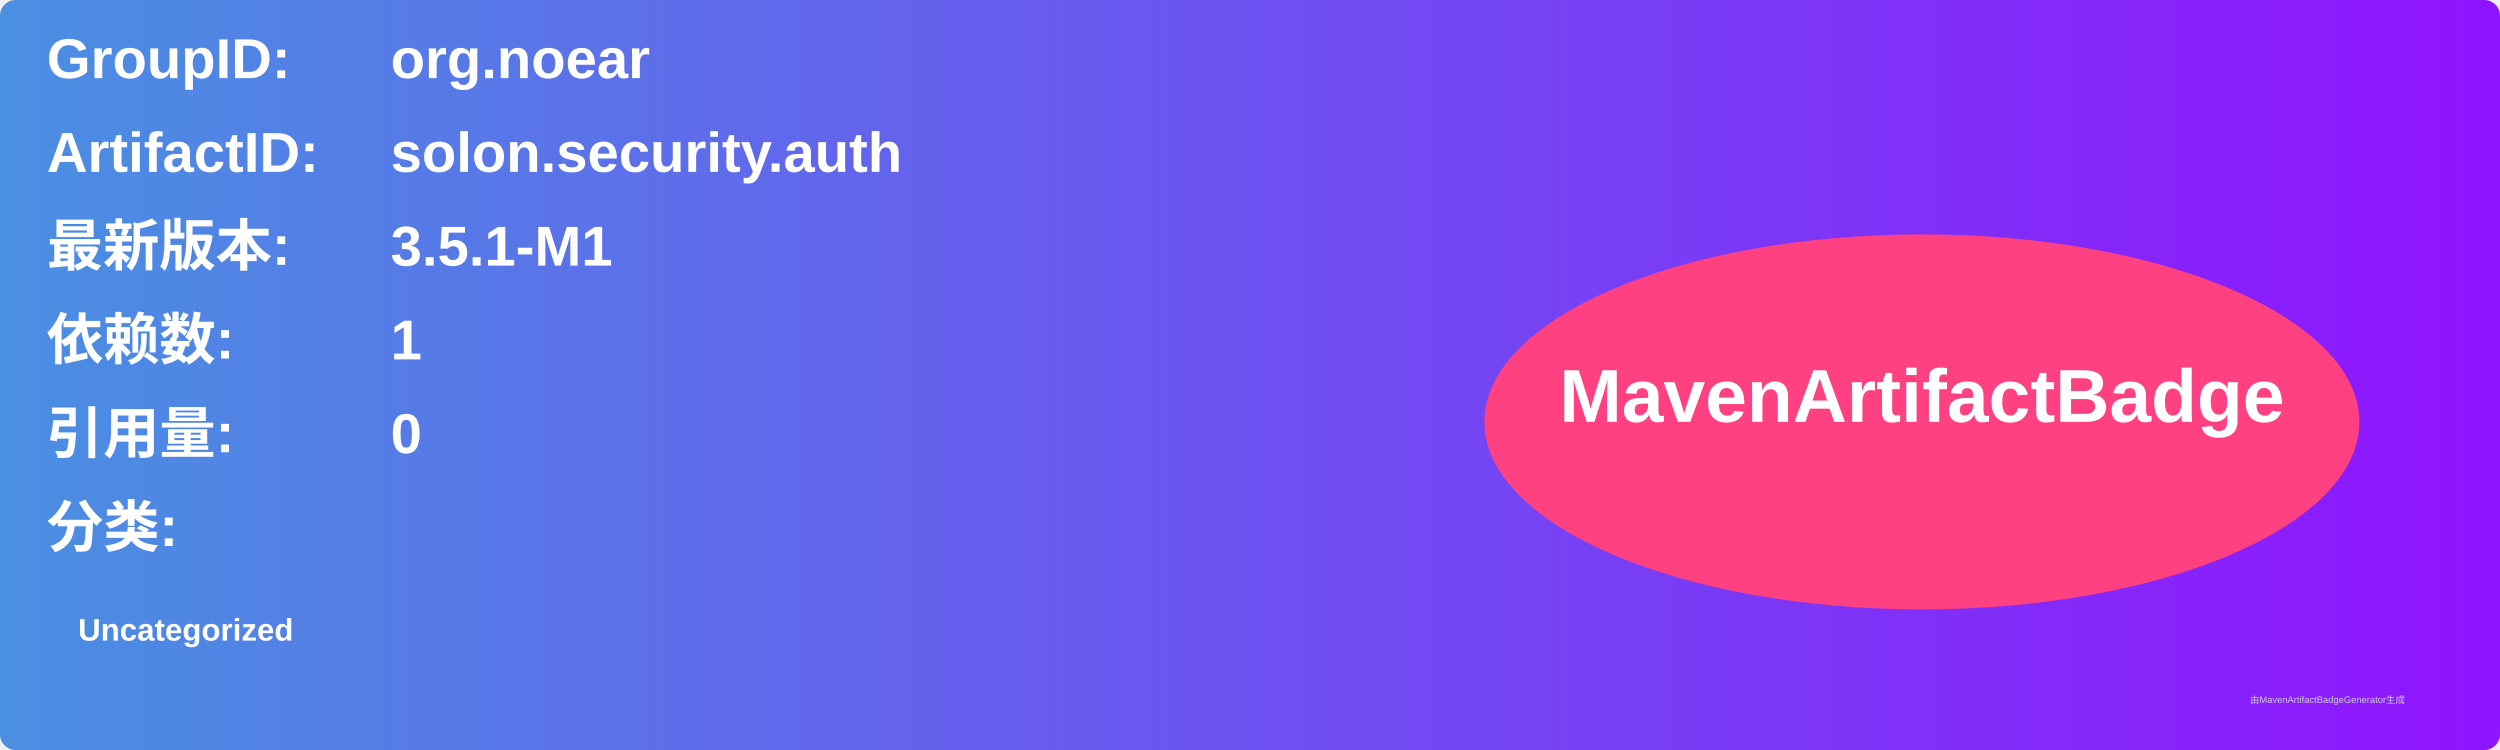
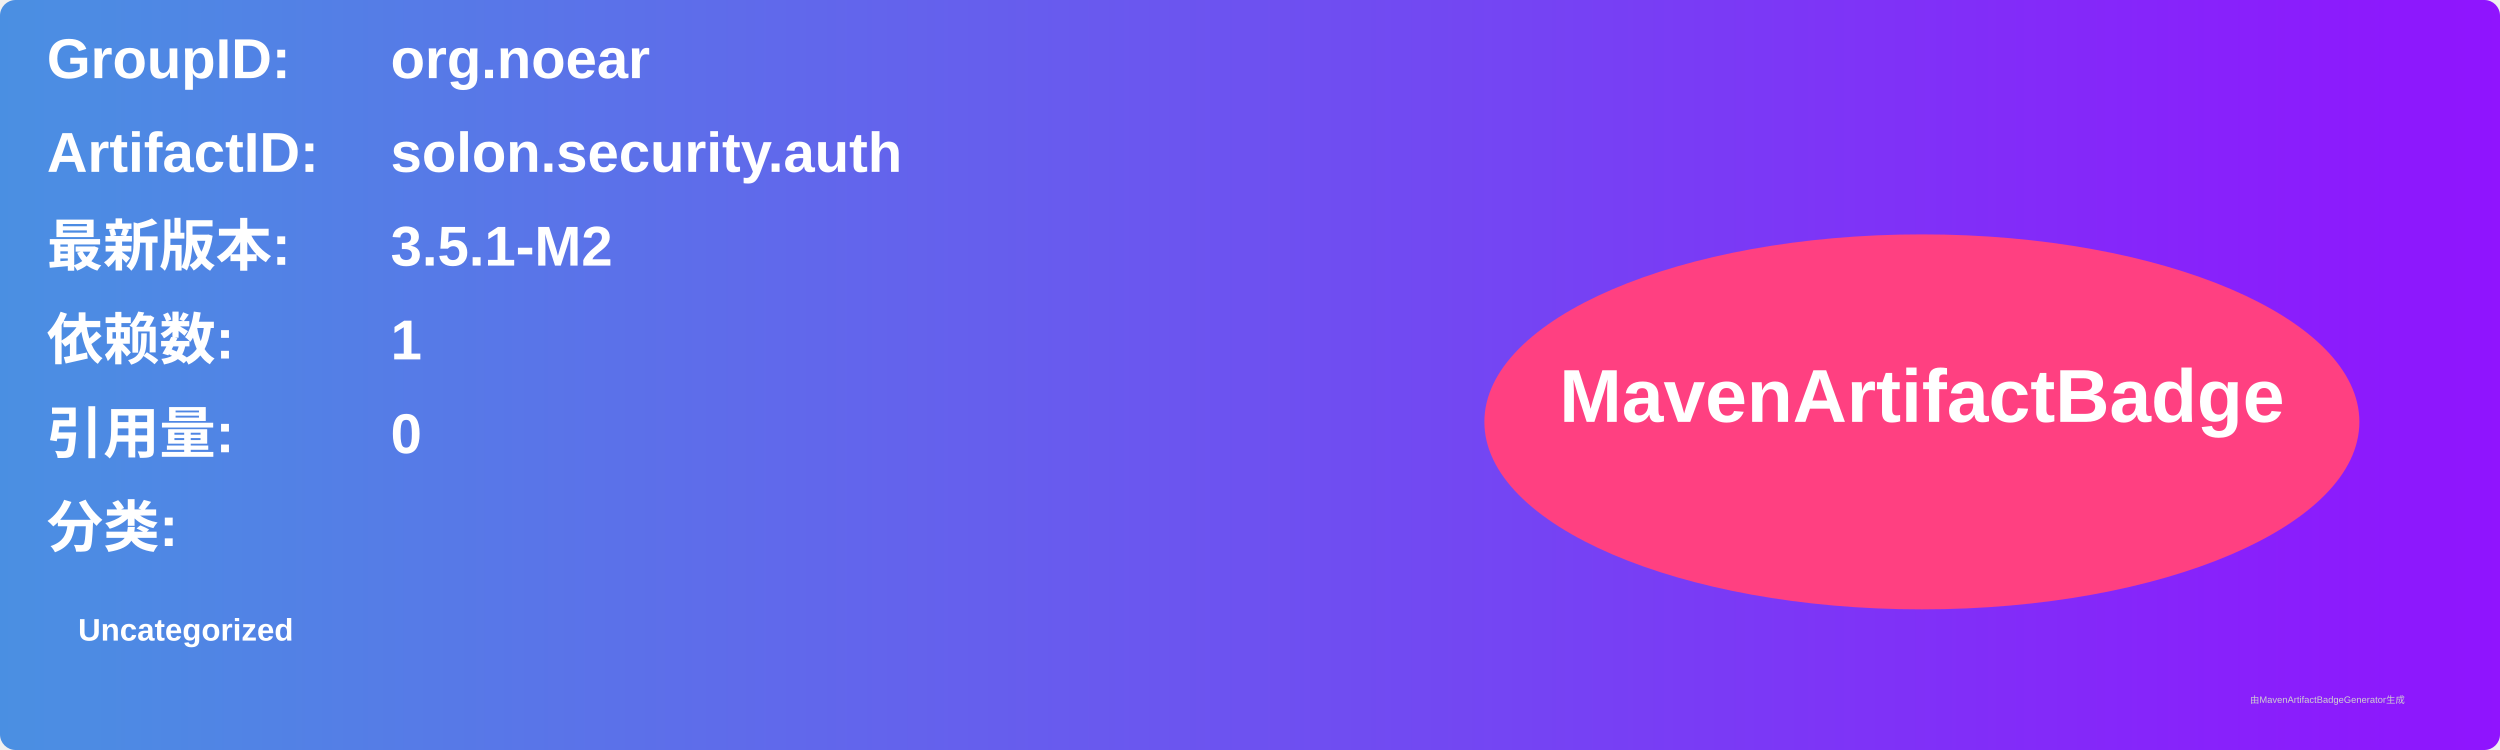
<svg xmlns="http://www.w3.org/2000/svg" width="800" height="240" viewBox="0 0 800 240">
  <linearGradient id="grad" x1="0%" y1="0%" x2="100%" y2="0%">
    <stop offset="0%" stop-color="#4a90e2" />
    <stop offset="100%" stop-color="#9013fe" />
  </linearGradient>
  <rect width="100%" height="100%" rx="5" ry="5" fill="url(#grad)" />
  <g transform="translate(15, 15)">
    <text x="0" y="10" font-family="Arial" font-size="18" fill="white" font-weight="bold" width="260">GroupID:</text>
    <text x="110" y="10" font-family="Arial" font-size="18" fill="white" font-weight="bold" width="460">org.noear</text>
    <text x="0" y="40" font-family="Arial" font-size="18" fill="white" font-weight="bold" width="260">ArtifactID:</text>
    <text x="110" y="40" font-family="Arial" font-size="18" fill="white" font-weight="bold" width="460">solon.security.auth</text>
    <text x="0" y="70" font-family="Arial" font-size="18" fill="white" font-weight="bold">最新版本:</text>
    <text x="110" y="70" font-family="Arial" font-size="18" fill="white" font-weight="bold">
-       <tspan font-weight="bold">3.5.1-M1</tspan>
+       <tspan font-weight="bold">3.5.1-M2</tspan>
    </text>
    <text x="0" y="100" font-family="Arial" font-size="18" fill="white" font-weight="bold">依赖数: </text>
    <text x="110" y="100" font-family="Arial" font-size="18" fill="white">
      <tspan font-weight="bold">1</tspan>
    </text>
    <text x="0" y="130" font-family="Arial" font-size="18" fill="white" font-weight="bold">引用量: </text>
    <text x="110" y="130" font-family="Arial" font-size="18" fill="white">
      <tspan font-weight="bold">0</tspan>
    </text>
    <text x="0" y="160" font-family="Arial" font-size="18" fill="white" font-weight="bold">分类:</text>
    <text x="10" y="190" font-family="Arial" font-size="10" fill="white">
      <tspan font-weight="bold">Uncategorized</tspan>
    </text>
    <ellipse cx="600" cy="120" rx="140" ry="60" fill="#ff4081" />
    <text x="600" y="120" text-anchor="middle" font-family="Arial" font-size="24" fill="white" font-weight="bold">MavenArtifactBadge</text>
  </g>
  <text x="720" y="225" font-family="Arial" font-size="3" fill="#d0d0d0">由MavenArtifactBadgeGenerator生成</text>
</svg>
